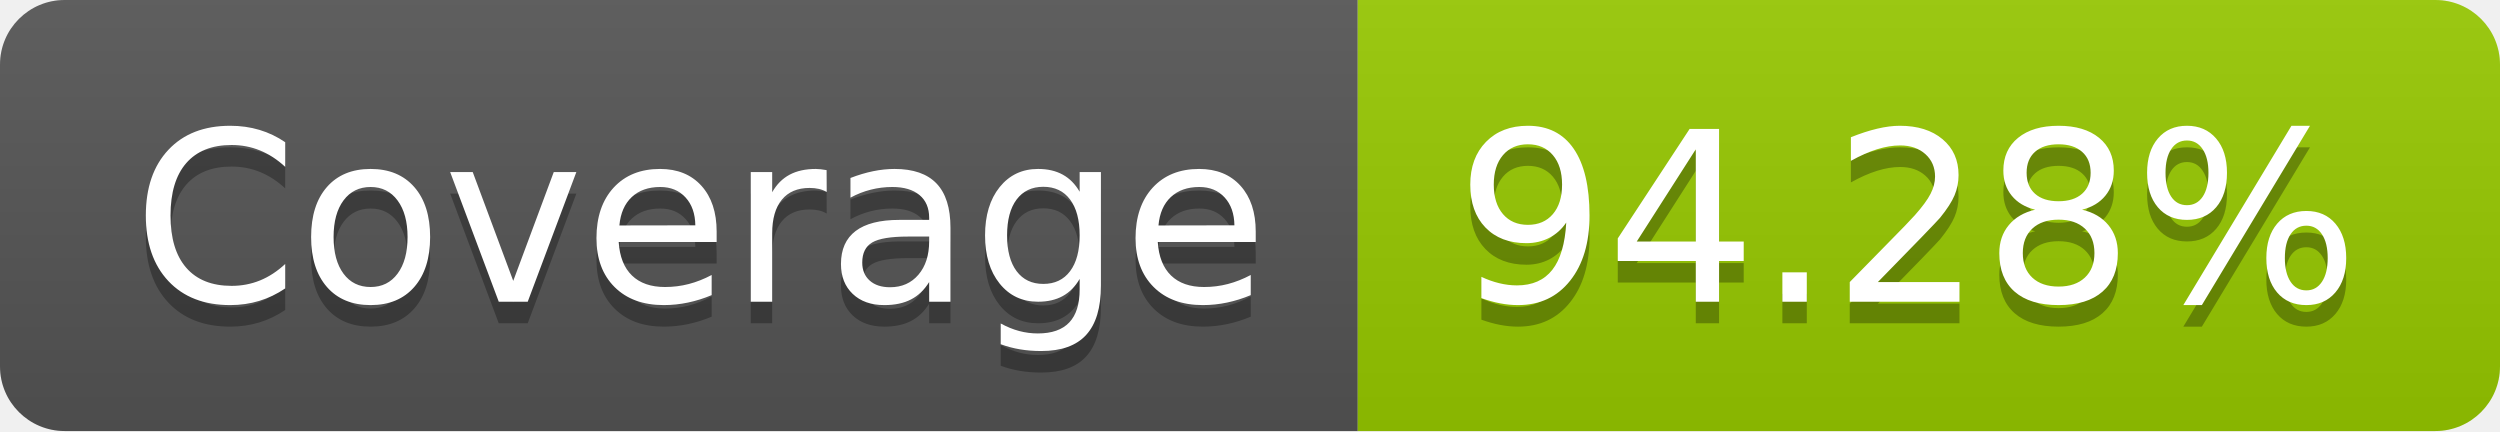
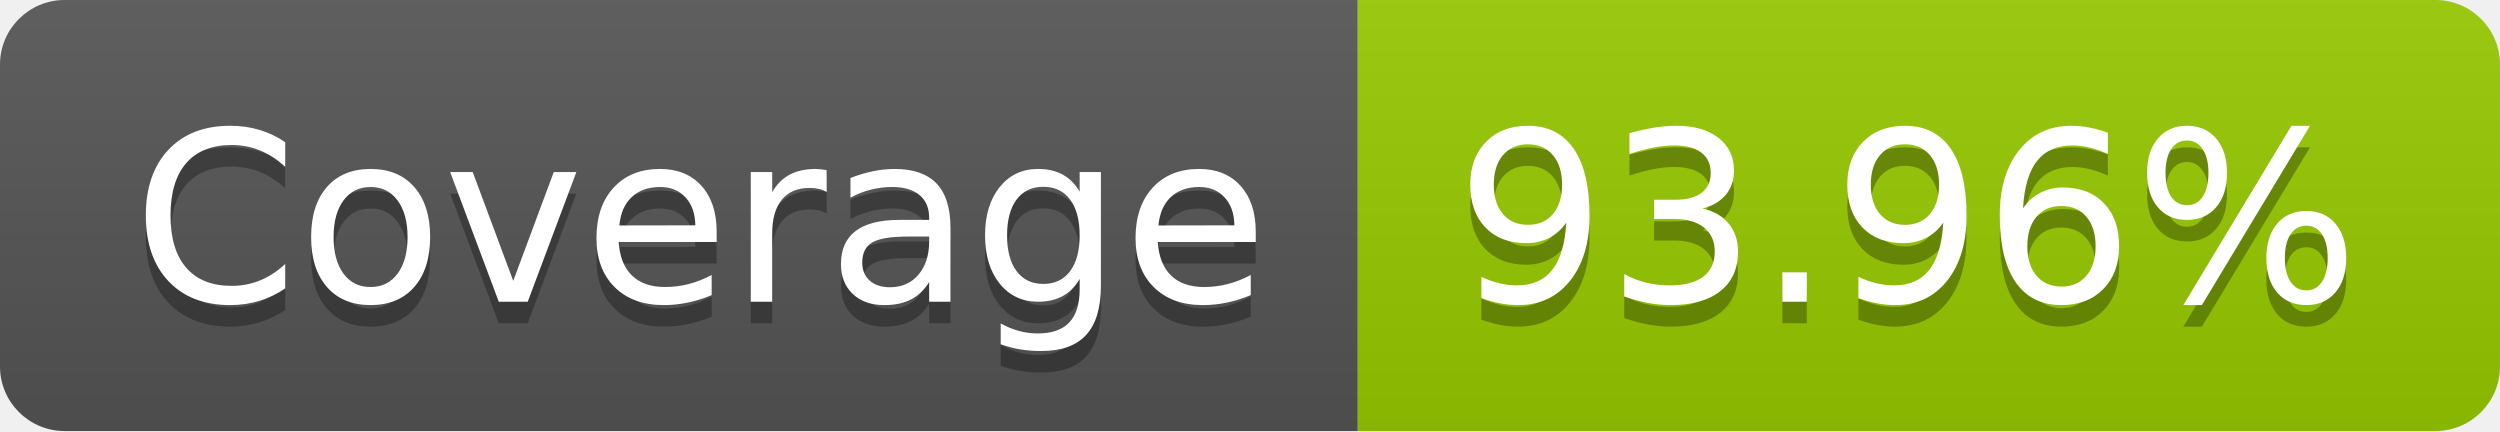
- <svg xmlns="http://www.w3.org/2000/svg" width="116" height="20" role="img" aria-label="Coverage: 94.28%">
+ <svg xmlns="http://www.w3.org/2000/svg" width="116" height="20" role="img" aria-label="Coverage: 93.96%">
  <linearGradient id="s" x2="0" y2="100%">
    <stop offset="0" stop-color="#bbb" stop-opacity=".1" />
    <stop offset="1" stop-opacity=".1" />
  </linearGradient>
  <clipPath id="r">
    <rect width="116" height="20" rx="3" fill="#fff" />
  </clipPath>
  <g clip-path="url(#r)">
    <rect width="63" height="20" fill="#555" />
    <rect x="63" width="53" height="20" fill="#97ca00" />
    <rect width="116" height="20" fill="url(#s)" />
  </g>
  <g fill="#fff" text-anchor="middle" font-family="Verdana,Geneva,DejaVu Sans,sans-serif" text-rendering="geometricPrecision" font-size="110">
    <text aria-hidden="true" x="325" y="150" fill="#010101" fill-opacity=".3" transform="scale(.1)" textLength="530">Coverage</text>
    <text x="325" y="140" transform="scale(.1)" fill="#fff" textLength="530">Coverage</text>
-     <text aria-hidden="true" x="885" y="150" fill="#010101" fill-opacity=".3" transform="scale(.1)" textLength="430">94.28%</text>
-     <text x="885" y="140" transform="scale(.1)" fill="#fff" textLength="430">94.28%</text>
+     <text aria-hidden="true" x="885" y="150" fill="#010101" fill-opacity=".3" transform="scale(.1)" textLength="430">93.96%</text>
+     <text x="885" y="140" transform="scale(.1)" fill="#fff" textLength="430">93.96%</text>
  </g>
</svg>
